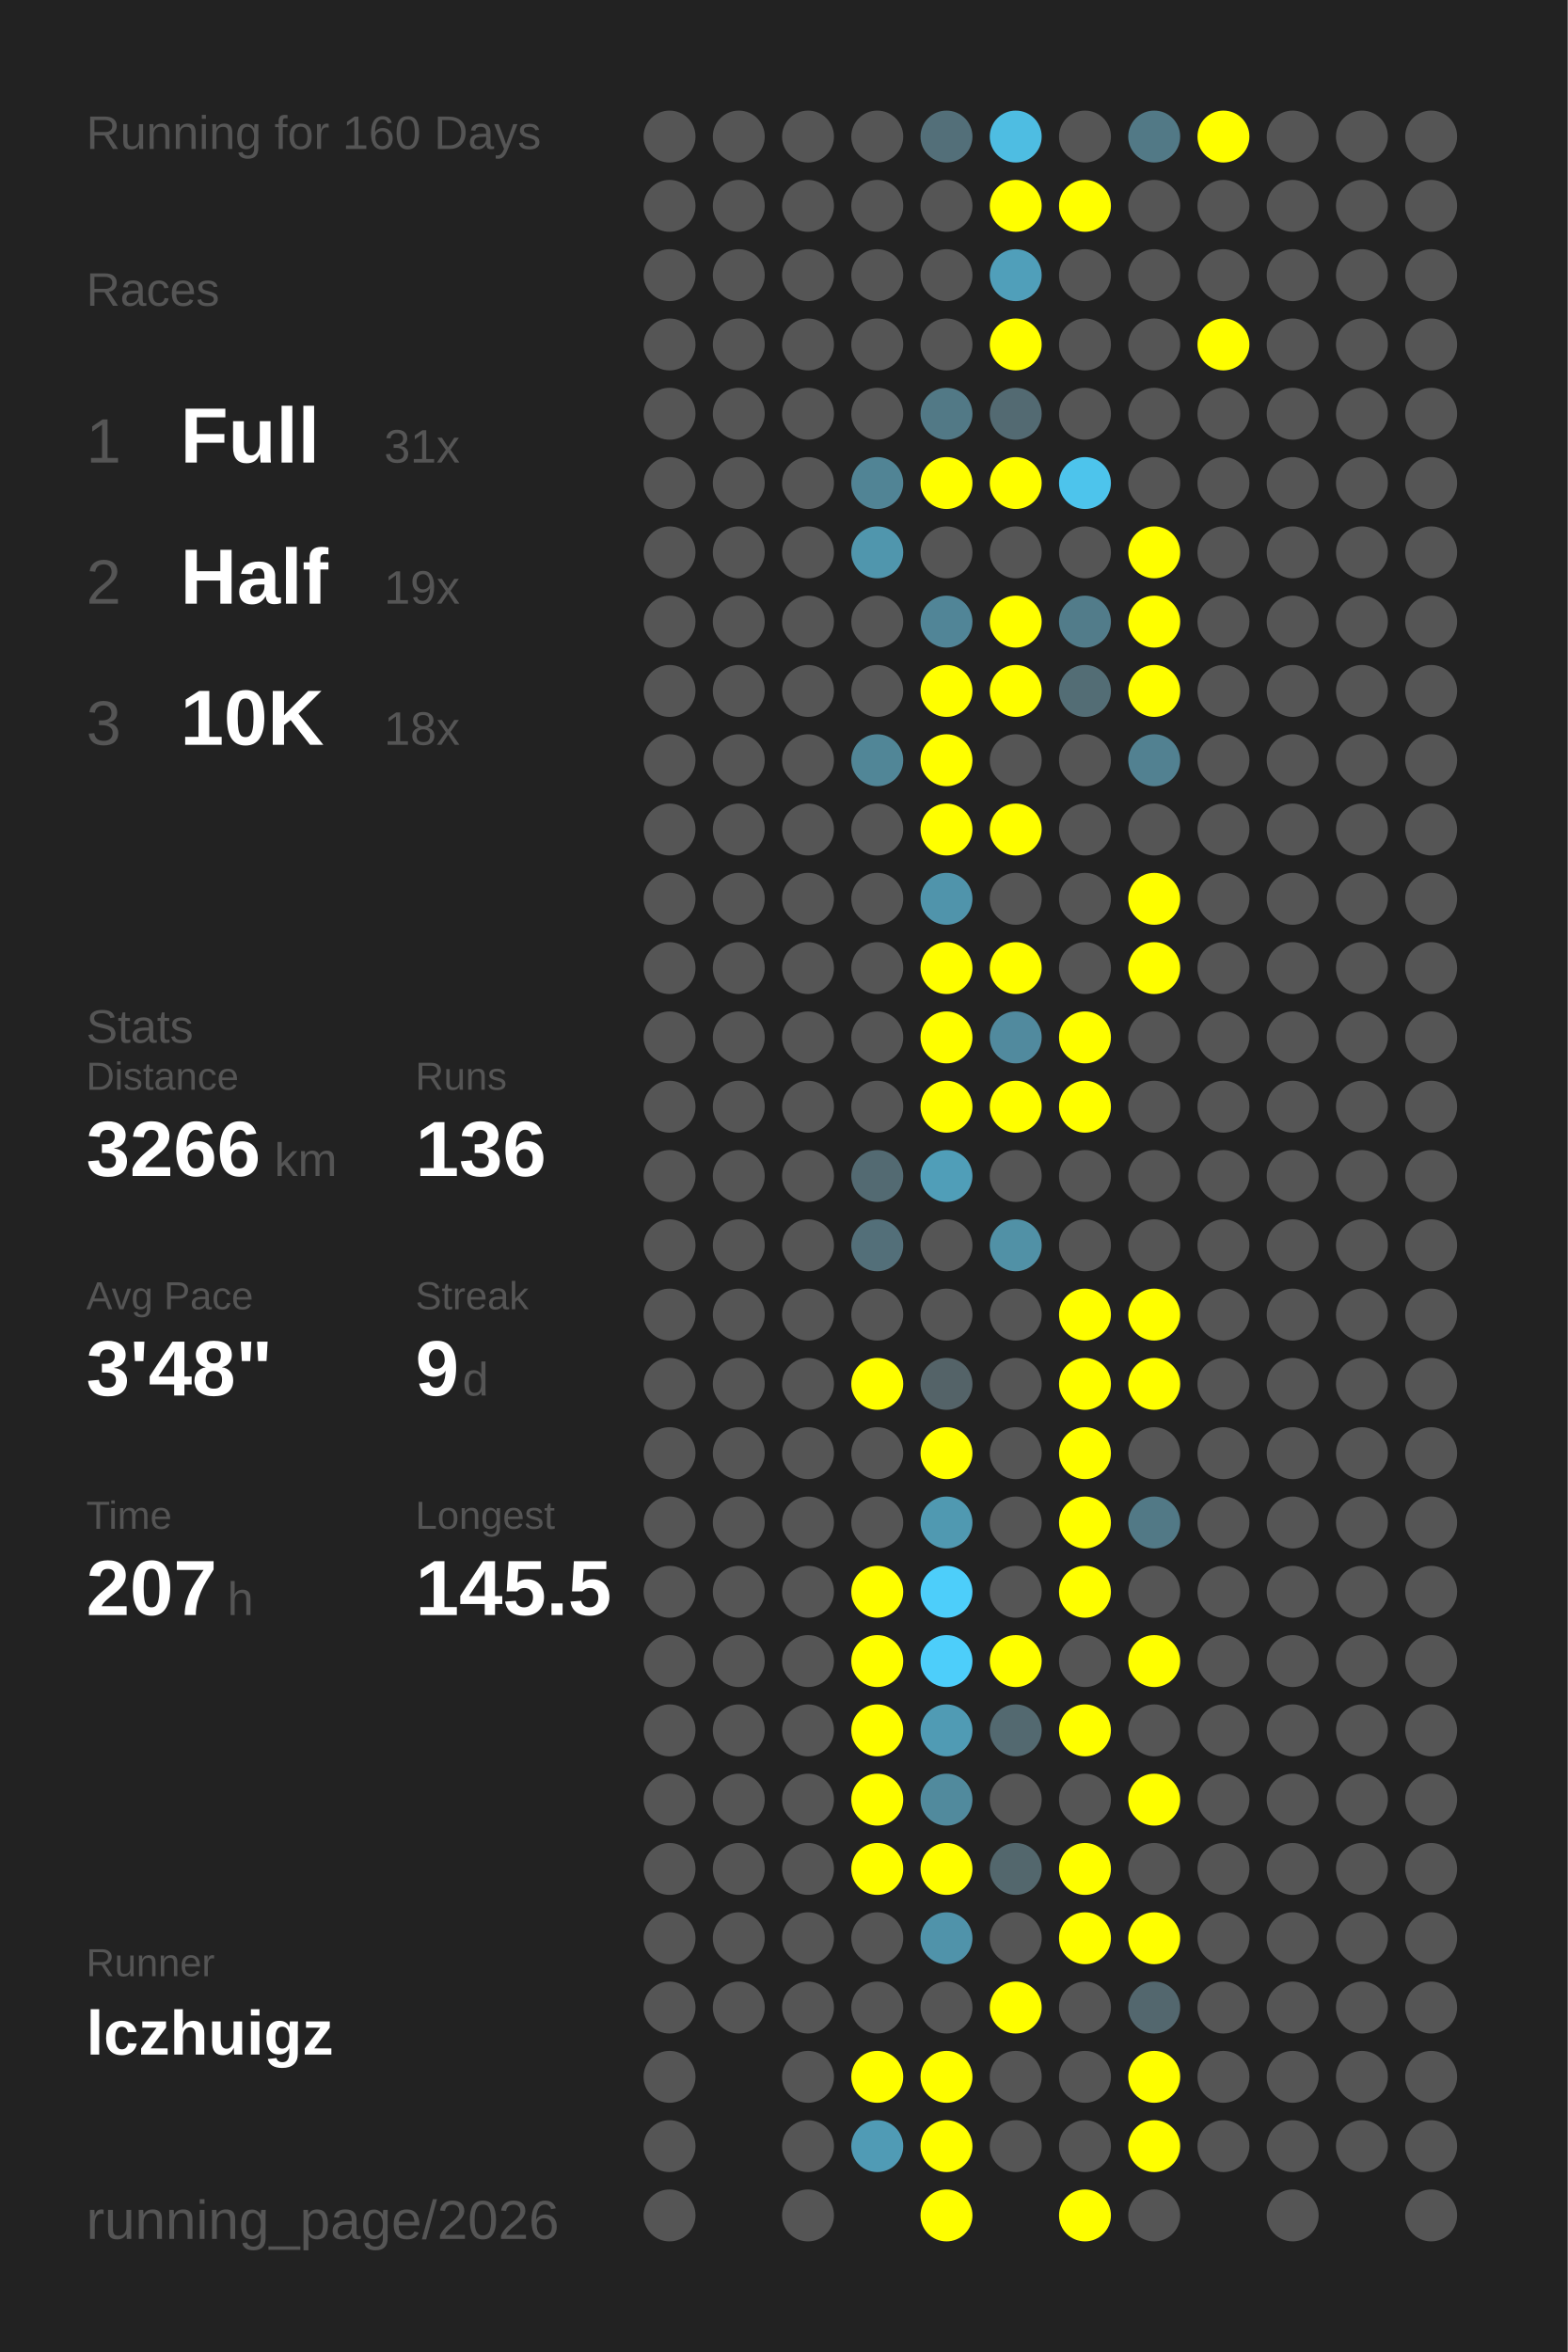
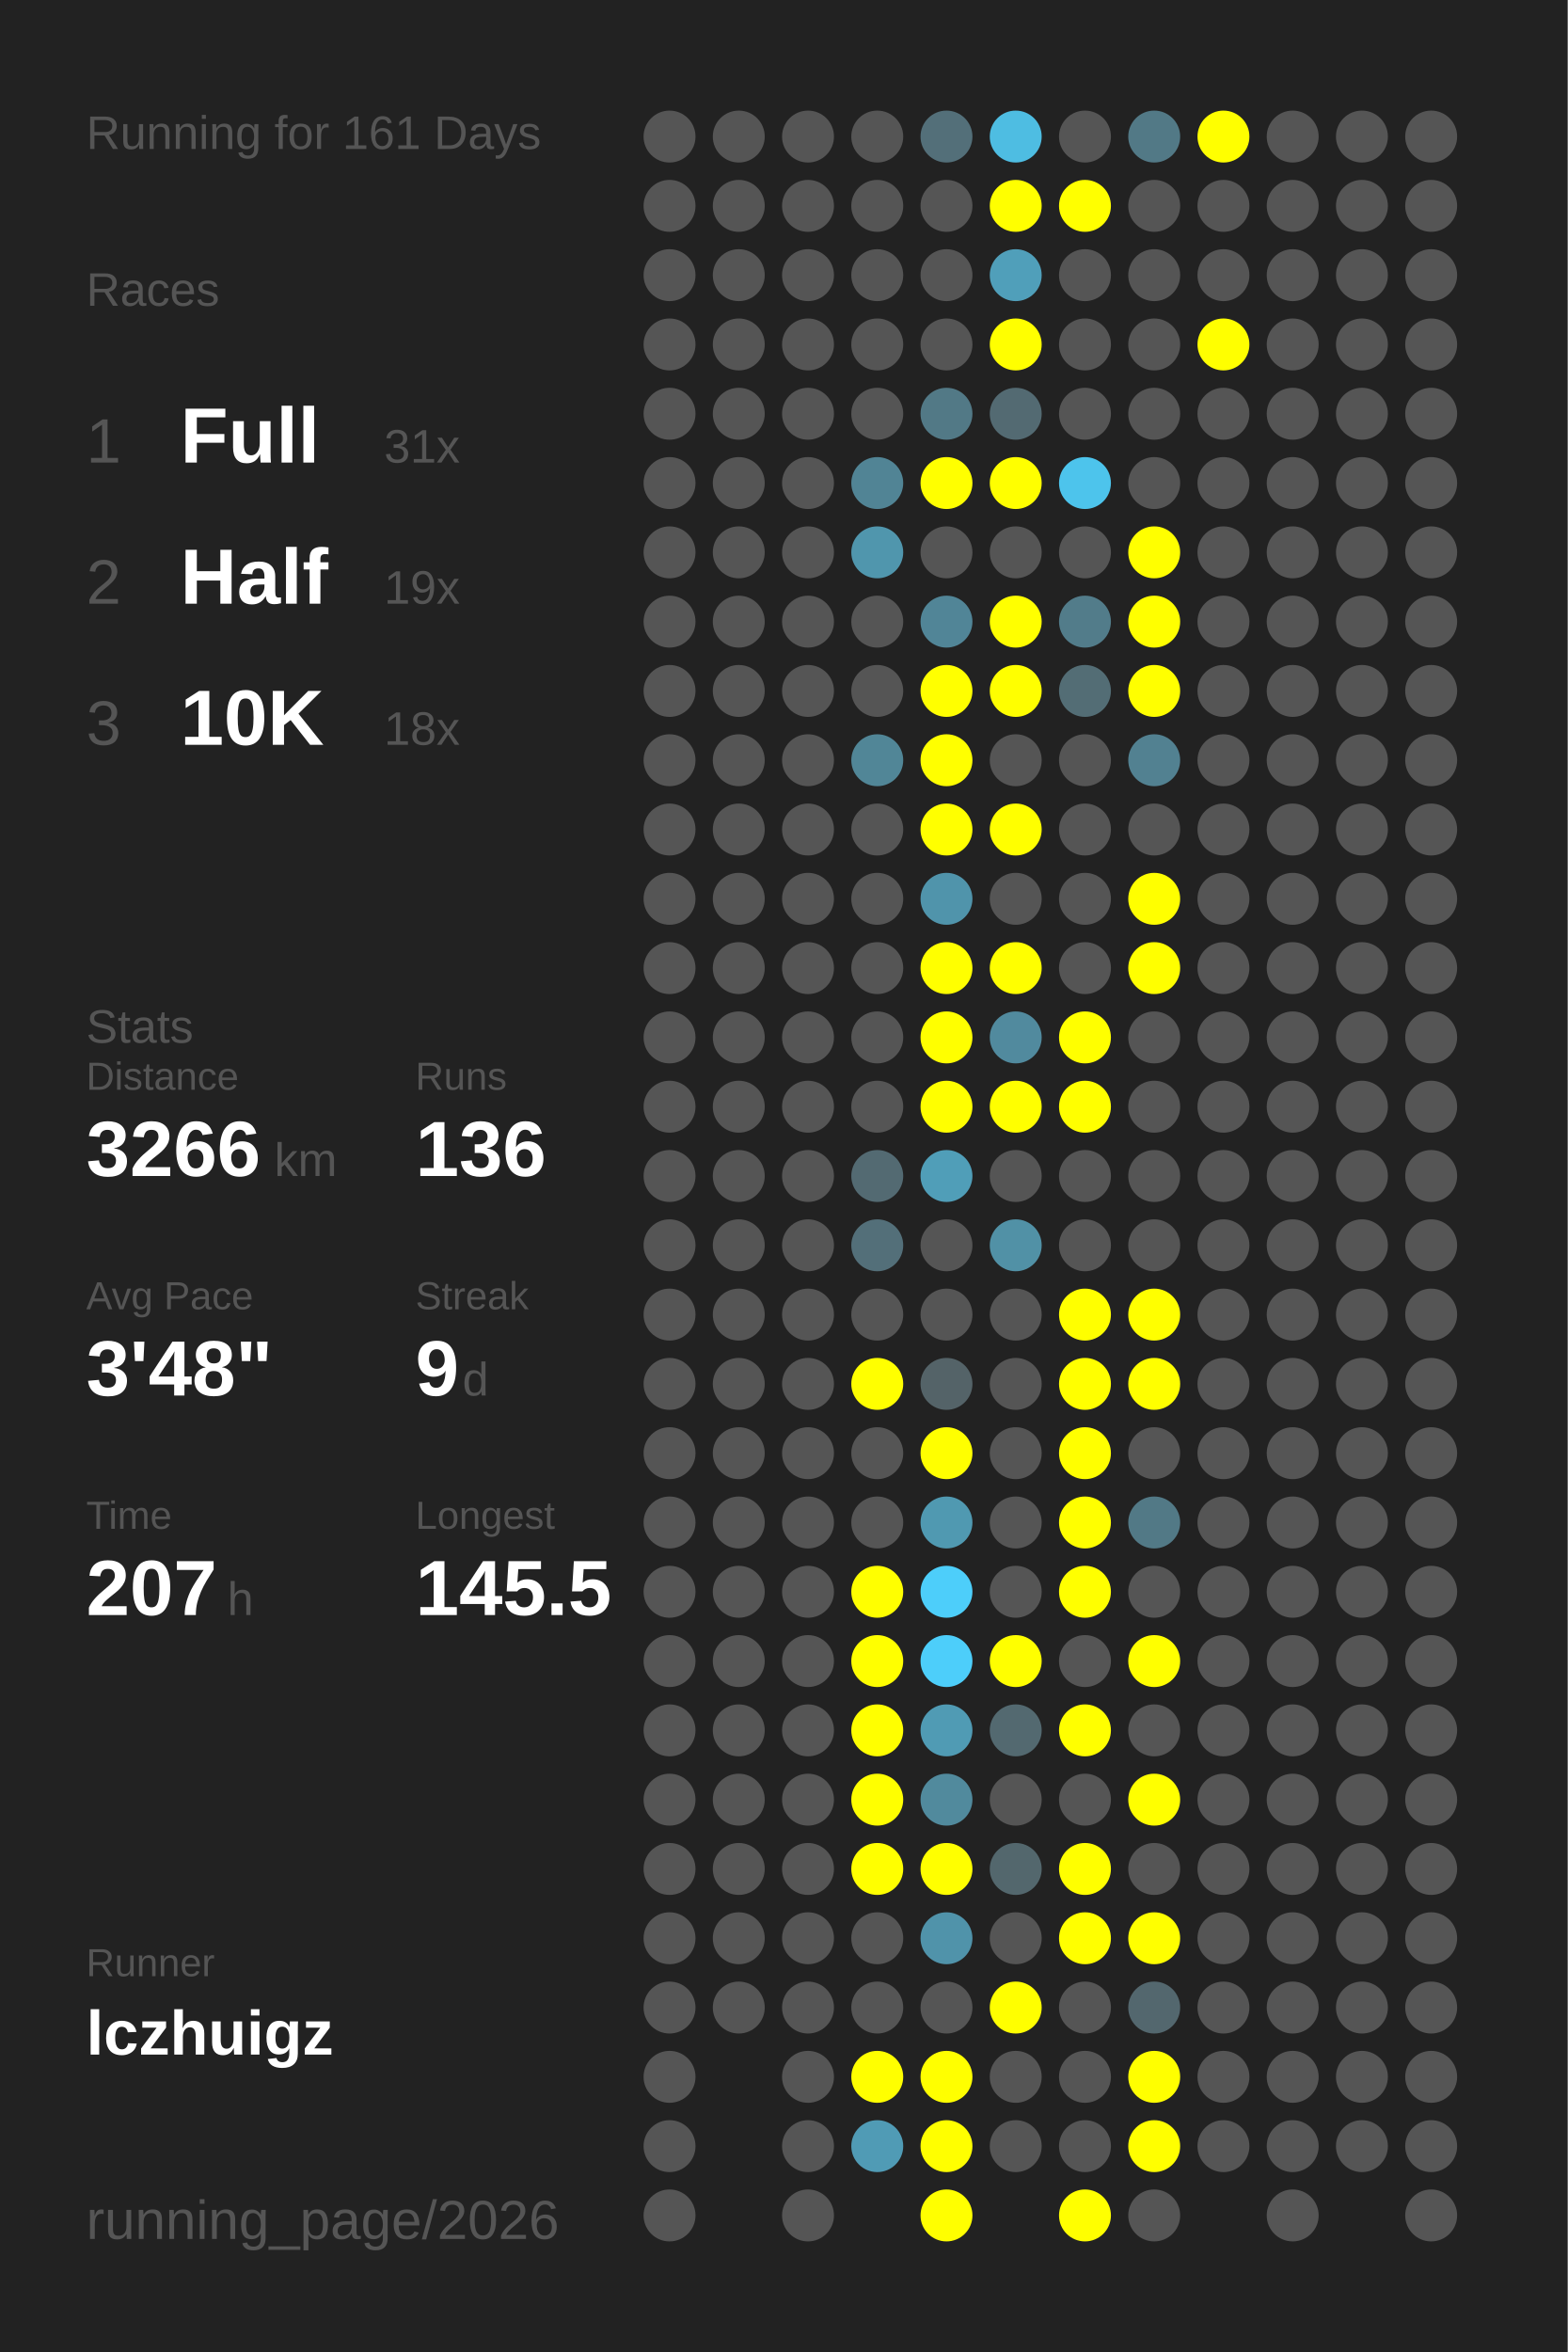
<svg xmlns="http://www.w3.org/2000/svg" baseProfile="full" height="300mm" version="1.1" viewBox="0,0,200,300" width="200mm">
  <defs />
  <rect fill="#222222" height="300" width="200" x="0" y="0" />
-   <text fill="#555555" style="font-size:6px; font-family:Arial;" x="11" y="19">Running for 160 Days</text>
+   <text fill="#555555" style="font-size:6px; font-family:Arial;" x="11" y="19">Running for 161 Days</text>
  <text fill="#555555" style="font-size:6px; font-family:Arial;" x="11" y="39">Races</text>
  <text fill="#555555" style="font-size:8px; font-family:Arial;" x="11" y="59">1</text>
  <text fill="#FFFFFF" style="font-size:10px; font-family:Arial; font-weight:bold;" x="23" y="59">Full</text>
  <text fill="#555555" style="font-size:6px; font-family:Arial;" x="49" y="59">31x</text>
  <text fill="#555555" style="font-size:8px; font-family:Arial;" x="11" y="77">2</text>
  <text fill="#FFFFFF" style="font-size:10px; font-family:Arial; font-weight:bold;" x="23" y="77">Half</text>
  <text fill="#555555" style="font-size:6px; font-family:Arial;" x="49" y="77">19x</text>
  <text fill="#555555" style="font-size:8px; font-family:Arial;" x="11" y="95">3</text>
  <text fill="#FFFFFF" style="font-size:10px; font-family:Arial; font-weight:bold;" x="23" y="95">10K</text>
  <text fill="#555555" style="font-size:6px; font-family:Arial;" x="49" y="95">18x</text>
  <text fill="#555555" style="font-size:6px; font-family:Arial;" x="11" y="133">Stats</text>
  <text fill="#555555" style="font-size:5px; font-family:Arial;" x="11" y="139">Distance</text>
  <text fill="#FFFFFF" style="font-size:10px; font-family:Arial; font-weight:bold;" x="11" y="150">3266</text>
  <text fill="#555555" style="font-size:6px; font-family:Arial;" x="35" y="150">km</text>
  <text fill="#555555" style="font-size:5px; font-family:Arial;" x="53" y="139">Runs</text>
  <text fill="#FFFFFF" style="font-size:10px; font-family:Arial; font-weight:bold;" x="53" y="150">136</text>
  <text fill="#555555" style="font-size:5px; font-family:Arial;" x="11" y="167">Avg Pace</text>
  <text fill="#FFFFFF" style="font-size:10px; font-family:Arial; font-weight:bold;" x="11" y="178">3'48"</text>
  <text fill="#555555" style="font-size:5px; font-family:Arial;" x="53" y="167">Streak</text>
  <text fill="#FFFFFF" style="font-size:10px; font-family:Arial; font-weight:bold;" x="53" y="178">9</text>
  <text fill="#555555" style="font-size:6px; font-family:Arial;" x="59" y="178">d</text>
  <text fill="#555555" style="font-size:5px; font-family:Arial;" x="11" y="195">Time</text>
  <text fill="#FFFFFF" style="font-size:10px; font-family:Arial; font-weight:bold;" x="11" y="206">207</text>
  <text fill="#555555" style="font-size:6px; font-family:Arial;" x="29" y="206">h</text>
  <text fill="#555555" style="font-size:5px; font-family:Arial;" x="53" y="195">Longest</text>
  <text fill="#FFFFFF" style="font-size:10px; font-family:Arial; font-weight:bold;" x="53" y="206">145.5</text>
  <text fill="#555555" style="font-size:5px; font-family:Arial;" x="11" y="252.065">Runner</text>
  <text fill="#FFFFFF" style="font-size:8px; font-family:Arial; font-weight:bold;" x="11" y="262.065">lczhuigz</text>
  <text fill="#555555" style="font-size:7px; font-family:Arial;" x="11" y="285.581">running_page/2026</text>
  <circle cx="85.417" cy="17.419" fill="#555555" r="3.312" />
  <circle cx="85.417" cy="26.258" fill="#555555" r="3.312" />
  <circle cx="85.417" cy="35.097" fill="#555555" r="3.312" />
  <circle cx="85.417" cy="43.935" fill="#555555" r="3.312" />
  <circle cx="85.417" cy="52.774" fill="#555555" r="3.312" />
  <circle cx="85.417" cy="61.613" fill="#555555" r="3.312" />
  <circle cx="85.417" cy="70.452" fill="#555555" r="3.312" />
  <circle cx="85.417" cy="79.29" fill="#555555" r="3.312" />
  <circle cx="85.417" cy="88.129" fill="#555555" r="3.312" />
  <circle cx="85.417" cy="96.968" fill="#555555" r="3.312" />
  <circle cx="85.417" cy="105.806" fill="#555555" r="3.312" />
  <circle cx="85.417" cy="114.645" fill="#555555" r="3.312" />
  <circle cx="85.417" cy="123.484" fill="#555555" r="3.312" />
  <circle cx="85.417" cy="132.323" fill="#555555" r="3.312" />
  <circle cx="85.417" cy="141.161" fill="#555555" r="3.312" />
  <circle cx="85.417" cy="150" fill="#555555" r="3.312" />
  <circle cx="85.417" cy="158.839" fill="#555555" r="3.312" />
  <circle cx="85.417" cy="167.677" fill="#555555" r="3.312" />
  <circle cx="85.417" cy="176.516" fill="#555555" r="3.312" />
  <circle cx="85.417" cy="185.355" fill="#555555" r="3.312" />
  <circle cx="85.417" cy="194.194" fill="#555555" r="3.312" />
  <circle cx="85.417" cy="203.032" fill="#555555" r="3.312" />
  <circle cx="85.417" cy="211.871" fill="#555555" r="3.312" />
  <circle cx="85.417" cy="220.71" fill="#555555" r="3.312" />
  <circle cx="85.417" cy="229.548" fill="#555555" r="3.312" />
  <circle cx="85.417" cy="238.387" fill="#555555" r="3.312" />
  <circle cx="85.417" cy="247.226" fill="#555555" r="3.312" />
  <circle cx="85.417" cy="256.065" fill="#555555" r="3.312" />
  <circle cx="85.417" cy="264.903" fill="#555555" r="3.312" />
  <circle cx="85.417" cy="273.742" fill="#555555" r="3.312" />
  <circle cx="85.417" cy="282.581" fill="#555555" r="3.312" />
  <circle cx="94.25" cy="17.419" fill="#555555" r="3.312" />
  <circle cx="94.25" cy="26.258" fill="#555555" r="3.312" />
  <circle cx="94.25" cy="35.097" fill="#555555" r="3.312" />
  <circle cx="94.25" cy="43.935" fill="#555555" r="3.312" />
  <circle cx="94.25" cy="52.774" fill="#555555" r="3.312" />
  <circle cx="94.25" cy="61.613" fill="#555555" r="3.312" />
  <circle cx="94.25" cy="70.452" fill="#555555" r="3.312" />
  <circle cx="94.25" cy="79.29" fill="#555555" r="3.312" />
  <circle cx="94.25" cy="88.129" fill="#555555" r="3.312" />
  <circle cx="94.25" cy="96.968" fill="#555555" r="3.312" />
  <circle cx="94.25" cy="105.806" fill="#555555" r="3.312" />
  <circle cx="94.25" cy="114.645" fill="#555555" r="3.312" />
  <circle cx="94.25" cy="123.484" fill="#555555" r="3.312" />
  <circle cx="94.25" cy="132.323" fill="#555555" r="3.312" />
  <circle cx="94.25" cy="141.161" fill="#555555" r="3.312" />
  <circle cx="94.25" cy="150" fill="#555555" r="3.312" />
  <circle cx="94.25" cy="158.839" fill="#555555" r="3.312" />
  <circle cx="94.25" cy="167.677" fill="#555555" r="3.312" />
  <circle cx="94.25" cy="176.516" fill="#555555" r="3.312" />
  <circle cx="94.25" cy="185.355" fill="#555555" r="3.312" />
  <circle cx="94.25" cy="194.194" fill="#555555" r="3.312" />
  <circle cx="94.25" cy="203.032" fill="#555555" r="3.312" />
  <circle cx="94.25" cy="211.871" fill="#555555" r="3.312" />
  <circle cx="94.25" cy="220.71" fill="#555555" r="3.312" />
  <circle cx="94.25" cy="229.548" fill="#555555" r="3.312" />
  <circle cx="94.25" cy="238.387" fill="#555555" r="3.312" />
  <circle cx="94.25" cy="247.226" fill="#555555" r="3.312" />
  <circle cx="94.25" cy="256.065" fill="#555555" r="3.312" />
  <circle cx="103.083" cy="17.419" fill="#555555" r="3.312" />
  <circle cx="103.083" cy="26.258" fill="#555555" r="3.312" />
  <circle cx="103.083" cy="35.097" fill="#555555" r="3.312" />
  <circle cx="103.083" cy="43.935" fill="#555555" r="3.312" />
  <circle cx="103.083" cy="52.774" fill="#555555" r="3.312" />
  <circle cx="103.083" cy="61.613" fill="#555555" r="3.312" />
  <circle cx="103.083" cy="70.452" fill="#555555" r="3.312" />
  <circle cx="103.083" cy="79.29" fill="#555555" r="3.312" />
  <circle cx="103.083" cy="88.129" fill="#555555" r="3.312" />
  <circle cx="103.083" cy="96.968" fill="#555555" r="3.312" />
  <circle cx="103.083" cy="105.806" fill="#555555" r="3.312" />
  <circle cx="103.083" cy="114.645" fill="#555555" r="3.312" />
  <circle cx="103.083" cy="123.484" fill="#555555" r="3.312" />
  <circle cx="103.083" cy="132.323" fill="#555555" r="3.312" />
  <circle cx="103.083" cy="141.161" fill="#555555" r="3.312" />
  <circle cx="103.083" cy="150" fill="#555555" r="3.312" />
  <circle cx="103.083" cy="158.839" fill="#555555" r="3.312" />
  <circle cx="103.083" cy="167.677" fill="#555555" r="3.312" />
  <circle cx="103.083" cy="176.516" fill="#555555" r="3.312" />
  <circle cx="103.083" cy="185.355" fill="#555555" r="3.312" />
  <circle cx="103.083" cy="194.194" fill="#555555" r="3.312" />
  <circle cx="103.083" cy="203.032" fill="#555555" r="3.312" />
  <circle cx="103.083" cy="211.871" fill="#555555" r="3.312" />
  <circle cx="103.083" cy="220.71" fill="#555555" r="3.312" />
  <circle cx="103.083" cy="229.548" fill="#555555" r="3.312" />
  <circle cx="103.083" cy="238.387" fill="#555555" r="3.312" />
  <circle cx="103.083" cy="247.226" fill="#555555" r="3.312" />
  <circle cx="103.083" cy="256.065" fill="#555555" r="3.312" />
  <circle cx="103.083" cy="264.903" fill="#555555" r="3.312" />
  <circle cx="103.083" cy="273.742" fill="#555555" r="3.312" />
  <circle cx="103.083" cy="282.581" fill="#555555" r="3.312" />
  <circle cx="111.917" cy="17.419" fill="#555555" r="3.312" />
  <circle cx="111.917" cy="26.258" fill="#555555" r="3.312" />
  <circle cx="111.917" cy="35.097" fill="#555555" r="3.312" />
  <circle cx="111.917" cy="43.935" fill="#555555" r="3.312" />
  <circle cx="111.917" cy="52.774" fill="#555555" r="3.312" />
  <circle cx="111.917" cy="61.613" fill="#518495" r="3.312" />
  <circle cx="111.917" cy="70.452" fill="#5096ad" r="3.312" />
  <circle cx="111.917" cy="79.29" fill="#555555" r="3.312" />
  <circle cx="111.917" cy="88.129" fill="#555555" r="3.312" />
  <circle cx="111.917" cy="96.968" fill="#518697" r="3.312" />
  <circle cx="111.917" cy="105.806" fill="#555555" r="3.312" />
  <circle cx="111.917" cy="114.645" fill="#555555" r="3.312" />
  <circle cx="111.917" cy="123.484" fill="#555555" r="3.312" />
  <circle cx="111.917" cy="132.323" fill="#555555" r="3.312" />
  <circle cx="111.917" cy="141.161" fill="#555555" r="3.312" />
  <circle cx="111.917" cy="150" fill="#536a72" r="3.312" />
  <circle cx="111.917" cy="158.839" fill="#536f79" r="3.312" />
  <circle cx="111.917" cy="167.677" fill="#555555" r="3.312" />
  <circle cx="111.917" cy="176.516" fill="#FFFF00" r="3.312" />
  <circle cx="111.917" cy="185.355" fill="#555555" r="3.312" />
  <circle cx="111.917" cy="194.194" fill="#555555" r="3.312" />
  <circle cx="111.917" cy="203.032" fill="#FFFF00" r="3.312" />
  <circle cx="111.917" cy="211.871" fill="#FFFF00" r="3.312" />
  <circle cx="111.917" cy="220.71" fill="#FFFF00" r="3.312" />
  <circle cx="111.917" cy="229.548" fill="#FFFF00" r="3.312" />
  <circle cx="111.917" cy="238.387" fill="#FFFF00" r="3.312" />
  <circle cx="111.917" cy="247.226" fill="#555555" r="3.312" />
  <circle cx="111.917" cy="256.065" fill="#555555" r="3.312" />
  <circle cx="111.917" cy="264.903" fill="#FFFF00" r="3.312" />
  <circle cx="111.917" cy="273.742" fill="#509bb5" r="3.312" />
  <circle cx="120.75" cy="17.419" fill="#536f79" r="3.312" />
  <circle cx="120.75" cy="26.258" fill="#555555" r="3.312" />
  <circle cx="120.75" cy="35.097" fill="#555555" r="3.312" />
  <circle cx="120.75" cy="43.935" fill="#555555" r="3.312" />
  <circle cx="120.75" cy="52.774" fill="#527986" r="3.312" />
  <circle cx="120.75" cy="61.613" fill="#FFFF00" r="3.312" />
  <circle cx="120.75" cy="70.452" fill="#555555" r="3.312" />
  <circle cx="120.75" cy="79.29" fill="#518597" r="3.312" />
  <circle cx="120.75" cy="88.129" fill="#FFFF00" r="3.312" />
  <circle cx="120.75" cy="96.968" fill="#FFFF00" r="3.312" />
  <circle cx="120.75" cy="105.806" fill="#FFFF00" r="3.312" />
  <circle cx="120.75" cy="114.645" fill="#5094ab" r="3.312" />
  <circle cx="120.75" cy="123.484" fill="#FFFF00" r="3.312" />
  <circle cx="120.75" cy="132.323" fill="#FFFF00" r="3.312" />
  <circle cx="120.75" cy="141.161" fill="#FFFF00" r="3.312" />
  <circle cx="120.75" cy="150" fill="#509eb8" r="3.312" />
  <circle cx="120.75" cy="158.839" fill="#555555" r="3.312" />
  <circle cx="120.75" cy="167.677" fill="#555555" r="3.312" />
  <circle cx="120.75" cy="176.516" fill="#546368" r="3.312" />
  <circle cx="120.75" cy="185.355" fill="#FFFF00" r="3.312" />
  <circle cx="120.75" cy="194.194" fill="#5099b1" r="3.312" />
  <circle cx="120.75" cy="203.032" fill="#4dcefa" r="3.312" />
  <circle cx="120.75" cy="211.871" fill="#4dcefa" r="3.312" />
  <circle cx="120.75" cy="220.71" fill="#509bb4" r="3.312" />
  <circle cx="120.75" cy="229.548" fill="#518a9d" r="3.312" />
  <circle cx="120.75" cy="238.387" fill="#FFFF00" r="3.312" />
  <circle cx="120.75" cy="247.226" fill="#5093aa" r="3.312" />
  <circle cx="120.75" cy="256.065" fill="#555555" r="3.312" />
  <circle cx="120.75" cy="264.903" fill="#FFFF00" r="3.312" />
  <circle cx="120.75" cy="273.742" fill="#FFFF00" r="3.312" />
  <circle cx="120.75" cy="282.581" fill="#FFFF00" r="3.312" />
  <circle cx="129.583" cy="17.419" fill="#4ebde2" r="3.312" />
  <circle cx="129.583" cy="26.258" fill="#FFFF00" r="3.312" />
  <circle cx="129.583" cy="35.097" fill="#509fba" r="3.312" />
  <circle cx="129.583" cy="43.935" fill="#FFFF00" r="3.312" />
  <circle cx="129.583" cy="52.774" fill="#536a72" r="3.312" />
  <circle cx="129.583" cy="61.613" fill="#FFFF00" r="3.312" />
  <circle cx="129.583" cy="70.452" fill="#555555" r="3.312" />
  <circle cx="129.583" cy="79.29" fill="#FFFF00" r="3.312" />
  <circle cx="129.583" cy="88.129" fill="#FFFF00" r="3.312" />
  <circle cx="129.583" cy="96.968" fill="#555555" r="3.312" />
  <circle cx="129.583" cy="105.806" fill="#FFFF00" r="3.312" />
  <circle cx="129.583" cy="114.645" fill="#555555" r="3.312" />
  <circle cx="129.583" cy="123.484" fill="#FFFF00" r="3.312" />
  <circle cx="129.583" cy="132.323" fill="#518a9e" r="3.312" />
  <circle cx="129.583" cy="141.161" fill="#FFFF00" r="3.312" />
  <circle cx="129.583" cy="150" fill="#555555" r="3.312" />
  <circle cx="129.583" cy="158.839" fill="#5191a6" r="3.312" />
  <circle cx="129.583" cy="167.677" fill="#555555" r="3.312" />
  <circle cx="129.583" cy="176.516" fill="#555555" r="3.312" />
  <circle cx="129.583" cy="185.355" fill="#555555" r="3.312" />
  <circle cx="129.583" cy="194.194" fill="#555555" r="3.312" />
  <circle cx="129.583" cy="203.032" fill="#555555" r="3.312" />
  <circle cx="129.583" cy="211.871" fill="#FFFF00" r="3.312" />
  <circle cx="129.583" cy="220.71" fill="#536970" r="3.312" />
  <circle cx="129.583" cy="229.548" fill="#555555" r="3.312" />
  <circle cx="129.583" cy="238.387" fill="#53676d" r="3.312" />
  <circle cx="129.583" cy="247.226" fill="#555555" r="3.312" />
  <circle cx="129.583" cy="256.065" fill="#FFFF00" r="3.312" />
  <circle cx="129.583" cy="264.903" fill="#555555" r="3.312" />
  <circle cx="129.583" cy="273.742" fill="#555555" r="3.312" />
  <circle cx="138.417" cy="17.419" fill="#555555" r="3.312" />
  <circle cx="138.417" cy="26.258" fill="#FFFF00" r="3.312" />
  <circle cx="138.417" cy="35.097" fill="#555555" r="3.312" />
  <circle cx="138.417" cy="43.935" fill="#555555" r="3.312" />
  <circle cx="138.417" cy="52.774" fill="#555555" r="3.312" />
  <circle cx="138.417" cy="61.613" fill="#4dc4ec" r="3.312" />
  <circle cx="138.417" cy="70.452" fill="#555555" r="3.312" />
  <circle cx="138.417" cy="79.29" fill="#527c8a" r="3.312" />
  <circle cx="138.417" cy="88.129" fill="#536d75" r="3.312" />
  <circle cx="138.417" cy="96.968" fill="#555555" r="3.312" />
  <circle cx="138.417" cy="105.806" fill="#555555" r="3.312" />
  <circle cx="138.417" cy="114.645" fill="#555555" r="3.312" />
  <circle cx="138.417" cy="123.484" fill="#555555" r="3.312" />
  <circle cx="138.417" cy="132.323" fill="#FFFF00" r="3.312" />
  <circle cx="138.417" cy="141.161" fill="#FFFF00" r="3.312" />
  <circle cx="138.417" cy="150" fill="#555555" r="3.312" />
  <circle cx="138.417" cy="158.839" fill="#555555" r="3.312" />
  <circle cx="138.417" cy="167.677" fill="#FFFF00" r="3.312" />
  <circle cx="138.417" cy="176.516" fill="#FFFF00" r="3.312" />
  <circle cx="138.417" cy="185.355" fill="#FFFF00" r="3.312" />
  <circle cx="138.417" cy="194.194" fill="#FFFF00" r="3.312" />
  <circle cx="138.417" cy="203.032" fill="#FFFF00" r="3.312" />
  <circle cx="138.417" cy="211.871" fill="#555555" r="3.312" />
  <circle cx="138.417" cy="220.71" fill="#FFFF00" r="3.312" />
  <circle cx="138.417" cy="229.548" fill="#555555" r="3.312" />
  <circle cx="138.417" cy="238.387" fill="#FFFF00" r="3.312" />
  <circle cx="138.417" cy="247.226" fill="#FFFF00" r="3.312" />
  <circle cx="138.417" cy="256.065" fill="#555555" r="3.312" />
  <circle cx="138.417" cy="264.903" fill="#555555" r="3.312" />
  <circle cx="138.417" cy="273.742" fill="#555555" r="3.312" />
  <circle cx="138.417" cy="282.581" fill="#FFFF00" r="3.312" />
  <circle cx="147.25" cy="17.419" fill="#527986" r="3.312" />
  <circle cx="147.25" cy="26.258" fill="#555555" r="3.312" />
  <circle cx="147.25" cy="35.097" fill="#555555" r="3.312" />
  <circle cx="147.25" cy="43.935" fill="#555555" r="3.312" />
  <circle cx="147.25" cy="52.774" fill="#555555" r="3.312" />
  <circle cx="147.25" cy="61.613" fill="#555555" r="3.312" />
  <circle cx="147.25" cy="70.452" fill="#FFFF00" r="3.312" />
  <circle cx="147.25" cy="79.29" fill="#FFFF00" r="3.312" />
  <circle cx="147.25" cy="88.129" fill="#FFFF00" r="3.312" />
  <circle cx="147.25" cy="96.968" fill="#528191" r="3.312" />
  <circle cx="147.25" cy="105.806" fill="#555555" r="3.312" />
  <circle cx="147.25" cy="114.645" fill="#FFFF00" r="3.312" />
  <circle cx="147.25" cy="123.484" fill="#FFFF00" r="3.312" />
  <circle cx="147.25" cy="132.323" fill="#555555" r="3.312" />
  <circle cx="147.25" cy="141.161" fill="#555555" r="3.312" />
  <circle cx="147.25" cy="150" fill="#555555" r="3.312" />
  <circle cx="147.25" cy="158.839" fill="#555555" r="3.312" />
  <circle cx="147.25" cy="167.677" fill="#FFFF00" r="3.312" />
  <circle cx="147.25" cy="176.516" fill="#FFFF00" r="3.312" />
  <circle cx="147.25" cy="185.355" fill="#555555" r="3.312" />
  <circle cx="147.25" cy="194.194" fill="#527986" r="3.312" />
  <circle cx="147.25" cy="203.032" fill="#555555" r="3.312" />
  <circle cx="147.25" cy="211.871" fill="#FFFF00" r="3.312" />
  <circle cx="147.25" cy="220.71" fill="#555555" r="3.312" />
  <circle cx="147.25" cy="229.548" fill="#FFFF00" r="3.312" />
  <circle cx="147.25" cy="238.387" fill="#555555" r="3.312" />
  <circle cx="147.25" cy="247.226" fill="#FFFF00" r="3.312" />
  <circle cx="147.25" cy="256.065" fill="#53676e" r="3.312" />
  <circle cx="147.25" cy="264.903" fill="#FFFF00" r="3.312" />
  <circle cx="147.25" cy="273.742" fill="#FFFF00" r="3.312" />
  <circle cx="147.25" cy="282.581" fill="#555555" r="3.312" />
  <circle cx="156.083" cy="17.419" fill="#FFFF00" r="3.312" />
  <circle cx="156.083" cy="26.258" fill="#555555" r="3.312" />
  <circle cx="156.083" cy="35.097" fill="#555555" r="3.312" />
  <circle cx="156.083" cy="43.935" fill="#FFFF00" r="3.312" />
  <circle cx="156.083" cy="52.774" fill="#555555" r="3.312" />
  <circle cx="156.083" cy="61.613" fill="#555555" r="3.312" />
  <circle cx="156.083" cy="70.452" fill="#555555" r="3.312" />
  <circle cx="156.083" cy="79.29" fill="#555555" r="3.312" />
  <circle cx="156.083" cy="88.129" fill="#555555" r="3.312" />
  <circle cx="156.083" cy="96.968" fill="#555555" r="3.312" />
  <circle cx="156.083" cy="105.806" fill="#555555" r="3.312" />
  <circle cx="156.083" cy="114.645" fill="#555555" r="3.312" />
  <circle cx="156.083" cy="123.484" fill="#555555" r="3.312" />
  <circle cx="156.083" cy="132.323" fill="#555555" r="3.312" />
  <circle cx="156.083" cy="141.161" fill="#555555" r="3.312" />
  <circle cx="156.083" cy="150" fill="#555555" r="3.312" />
  <circle cx="156.083" cy="158.839" fill="#555555" r="3.312" />
  <circle cx="156.083" cy="167.677" fill="#555555" r="3.312" />
  <circle cx="156.083" cy="176.516" fill="#555555" r="3.312" />
  <circle cx="156.083" cy="185.355" fill="#555555" r="3.312" />
  <circle cx="156.083" cy="194.194" fill="#555555" r="3.312" />
  <circle cx="156.083" cy="203.032" fill="#555555" r="3.312" />
  <circle cx="156.083" cy="211.871" fill="#555555" r="3.312" />
  <circle cx="156.083" cy="220.71" fill="#555555" r="3.312" />
  <circle cx="156.083" cy="229.548" fill="#555555" r="3.312" />
  <circle cx="156.083" cy="238.387" fill="#555555" r="3.312" />
  <circle cx="156.083" cy="247.226" fill="#555555" r="3.312" />
  <circle cx="156.083" cy="256.065" fill="#555555" r="3.312" />
  <circle cx="156.083" cy="264.903" fill="#555555" r="3.312" />
  <circle cx="156.083" cy="273.742" fill="#555555" r="3.312" />
  <circle cx="164.917" cy="17.419" fill="#555555" r="3.312" />
  <circle cx="164.917" cy="26.258" fill="#555555" r="3.312" />
  <circle cx="164.917" cy="35.097" fill="#555555" r="3.312" />
  <circle cx="164.917" cy="43.935" fill="#555555" r="3.312" />
  <circle cx="164.917" cy="52.774" fill="#555555" r="3.312" />
  <circle cx="164.917" cy="61.613" fill="#555555" r="3.312" />
  <circle cx="164.917" cy="70.452" fill="#555555" r="3.312" />
  <circle cx="164.917" cy="79.29" fill="#555555" r="3.312" />
  <circle cx="164.917" cy="88.129" fill="#555555" r="3.312" />
  <circle cx="164.917" cy="96.968" fill="#555555" r="3.312" />
  <circle cx="164.917" cy="105.806" fill="#555555" r="3.312" />
  <circle cx="164.917" cy="114.645" fill="#555555" r="3.312" />
  <circle cx="164.917" cy="123.484" fill="#555555" r="3.312" />
  <circle cx="164.917" cy="132.323" fill="#555555" r="3.312" />
  <circle cx="164.917" cy="141.161" fill="#555555" r="3.312" />
  <circle cx="164.917" cy="150" fill="#555555" r="3.312" />
  <circle cx="164.917" cy="158.839" fill="#555555" r="3.312" />
  <circle cx="164.917" cy="167.677" fill="#555555" r="3.312" />
  <circle cx="164.917" cy="176.516" fill="#555555" r="3.312" />
  <circle cx="164.917" cy="185.355" fill="#555555" r="3.312" />
  <circle cx="164.917" cy="194.194" fill="#555555" r="3.312" />
  <circle cx="164.917" cy="203.032" fill="#555555" r="3.312" />
  <circle cx="164.917" cy="211.871" fill="#555555" r="3.312" />
  <circle cx="164.917" cy="220.71" fill="#555555" r="3.312" />
  <circle cx="164.917" cy="229.548" fill="#555555" r="3.312" />
  <circle cx="164.917" cy="238.387" fill="#555555" r="3.312" />
  <circle cx="164.917" cy="247.226" fill="#555555" r="3.312" />
  <circle cx="164.917" cy="256.065" fill="#555555" r="3.312" />
  <circle cx="164.917" cy="264.903" fill="#555555" r="3.312" />
  <circle cx="164.917" cy="273.742" fill="#555555" r="3.312" />
  <circle cx="164.917" cy="282.581" fill="#555555" r="3.312" />
  <circle cx="173.75" cy="17.419" fill="#555555" r="3.312" />
  <circle cx="173.75" cy="26.258" fill="#555555" r="3.312" />
  <circle cx="173.75" cy="35.097" fill="#555555" r="3.312" />
  <circle cx="173.75" cy="43.935" fill="#555555" r="3.312" />
  <circle cx="173.75" cy="52.774" fill="#555555" r="3.312" />
  <circle cx="173.75" cy="61.613" fill="#555555" r="3.312" />
  <circle cx="173.75" cy="70.452" fill="#555555" r="3.312" />
  <circle cx="173.75" cy="79.29" fill="#555555" r="3.312" />
  <circle cx="173.75" cy="88.129" fill="#555555" r="3.312" />
  <circle cx="173.75" cy="96.968" fill="#555555" r="3.312" />
  <circle cx="173.75" cy="105.806" fill="#555555" r="3.312" />
  <circle cx="173.75" cy="114.645" fill="#555555" r="3.312" />
  <circle cx="173.75" cy="123.484" fill="#555555" r="3.312" />
  <circle cx="173.75" cy="132.323" fill="#555555" r="3.312" />
  <circle cx="173.75" cy="141.161" fill="#555555" r="3.312" />
  <circle cx="173.75" cy="150" fill="#555555" r="3.312" />
  <circle cx="173.75" cy="158.839" fill="#555555" r="3.312" />
  <circle cx="173.75" cy="167.677" fill="#555555" r="3.312" />
  <circle cx="173.75" cy="176.516" fill="#555555" r="3.312" />
  <circle cx="173.75" cy="185.355" fill="#555555" r="3.312" />
  <circle cx="173.75" cy="194.194" fill="#555555" r="3.312" />
  <circle cx="173.75" cy="203.032" fill="#555555" r="3.312" />
  <circle cx="173.75" cy="211.871" fill="#555555" r="3.312" />
  <circle cx="173.75" cy="220.71" fill="#555555" r="3.312" />
  <circle cx="173.75" cy="229.548" fill="#555555" r="3.312" />
  <circle cx="173.75" cy="238.387" fill="#555555" r="3.312" />
  <circle cx="173.75" cy="247.226" fill="#555555" r="3.312" />
  <circle cx="173.75" cy="256.065" fill="#555555" r="3.312" />
  <circle cx="173.75" cy="264.903" fill="#555555" r="3.312" />
  <circle cx="173.75" cy="273.742" fill="#555555" r="3.312" />
  <circle cx="182.583" cy="17.419" fill="#555555" r="3.312" />
  <circle cx="182.583" cy="26.258" fill="#555555" r="3.312" />
  <circle cx="182.583" cy="35.097" fill="#555555" r="3.312" />
  <circle cx="182.583" cy="43.935" fill="#555555" r="3.312" />
  <circle cx="182.583" cy="52.774" fill="#555555" r="3.312" />
  <circle cx="182.583" cy="61.613" fill="#555555" r="3.312" />
  <circle cx="182.583" cy="70.452" fill="#555555" r="3.312" />
  <circle cx="182.583" cy="79.29" fill="#555555" r="3.312" />
  <circle cx="182.583" cy="88.129" fill="#555555" r="3.312" />
  <circle cx="182.583" cy="96.968" fill="#555555" r="3.312" />
  <circle cx="182.583" cy="105.806" fill="#555555" r="3.312" />
  <circle cx="182.583" cy="114.645" fill="#555555" r="3.312" />
  <circle cx="182.583" cy="123.484" fill="#555555" r="3.312" />
  <circle cx="182.583" cy="132.323" fill="#555555" r="3.312" />
  <circle cx="182.583" cy="141.161" fill="#555555" r="3.312" />
  <circle cx="182.583" cy="150" fill="#555555" r="3.312" />
  <circle cx="182.583" cy="158.839" fill="#555555" r="3.312" />
  <circle cx="182.583" cy="167.677" fill="#555555" r="3.312" />
  <circle cx="182.583" cy="176.516" fill="#555555" r="3.312" />
  <circle cx="182.583" cy="185.355" fill="#555555" r="3.312" />
  <circle cx="182.583" cy="194.194" fill="#555555" r="3.312" />
  <circle cx="182.583" cy="203.032" fill="#555555" r="3.312" />
  <circle cx="182.583" cy="211.871" fill="#555555" r="3.312" />
  <circle cx="182.583" cy="220.71" fill="#555555" r="3.312" />
  <circle cx="182.583" cy="229.548" fill="#555555" r="3.312" />
  <circle cx="182.583" cy="238.387" fill="#555555" r="3.312" />
  <circle cx="182.583" cy="247.226" fill="#555555" r="3.312" />
  <circle cx="182.583" cy="256.065" fill="#555555" r="3.312" />
  <circle cx="182.583" cy="264.903" fill="#555555" r="3.312" />
  <circle cx="182.583" cy="273.742" fill="#555555" r="3.312" />
  <circle cx="182.583" cy="282.581" fill="#555555" r="3.312" />
</svg>
